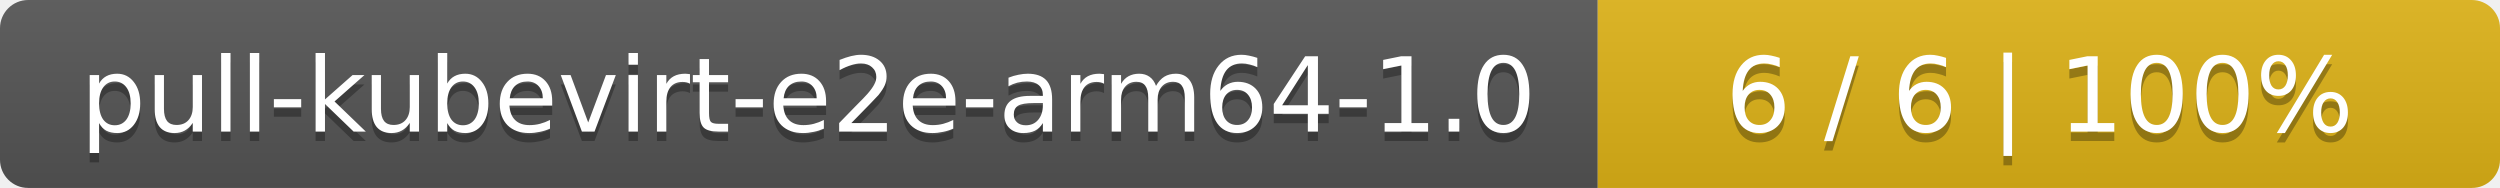
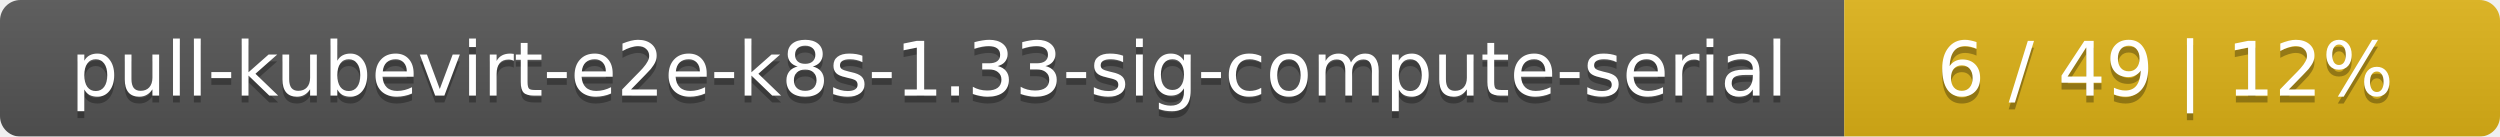
- <svg xmlns="http://www.w3.org/2000/svg" width="266" height="20">
+ <svg xmlns="http://www.w3.org/2000/svg" width="366" height="20">
  <linearGradient id="smooth" x2="0" y2="100%">
    <stop offset="0" stop-color="#bbb" stop-opacity=".1" />
    <stop offset="1" stop-opacity=".1" />
  </linearGradient>
  <mask id="round">
-     <rect width="266" height="20" rx="3" fill="#fff" />
+     <rect width="366" height="20" rx="3" fill="#fff" />
  </mask>
  <g mask="url(#round)">
-     <rect width="170" height="20" fill="#555" />
-     <rect x="170" width="96" height="20" fill="#dfb317" />
-     <rect width="266" height="20" fill="url(#smooth)" />
+     <rect width="270" height="20" fill="#555" />
+     <rect x="270" width="96" height="20" fill="#dfb317" />
+     <rect width="366" height="20" fill="url(#smooth)" />
  </g>
  <g fill="#fff" text-anchor="middle" font-family="DejaVu Sans,Verdana,Geneva,sans-serif" font-size="11">
-     <text x="86" y="15" fill="#010101" fill-opacity=".3">pull-kubevirt-e2e-arm64-1.0</text>
-     <text x="86" y="14">pull-kubevirt-e2e-arm64-1.0</text>
-     <text x="217" y="15" fill="#010101" fill-opacity=".3">6 / 6    |    100%</text>
-     <text x="217" y="14">6 / 6    |    100%</text>
+     <text x="136" y="15" fill="#010101" fill-opacity=".3">pull-kubevirt-e2e-k8s-1.33-sig-compute-serial</text>
+     <text x="136" y="14">pull-kubevirt-e2e-k8s-1.33-sig-compute-serial</text>
+     <text x="317" y="15" fill="#010101" fill-opacity=".3">6 / 49    |    12%</text>
+     <text x="317" y="14">6 / 49    |    12%</text>
  </g>
</svg>
